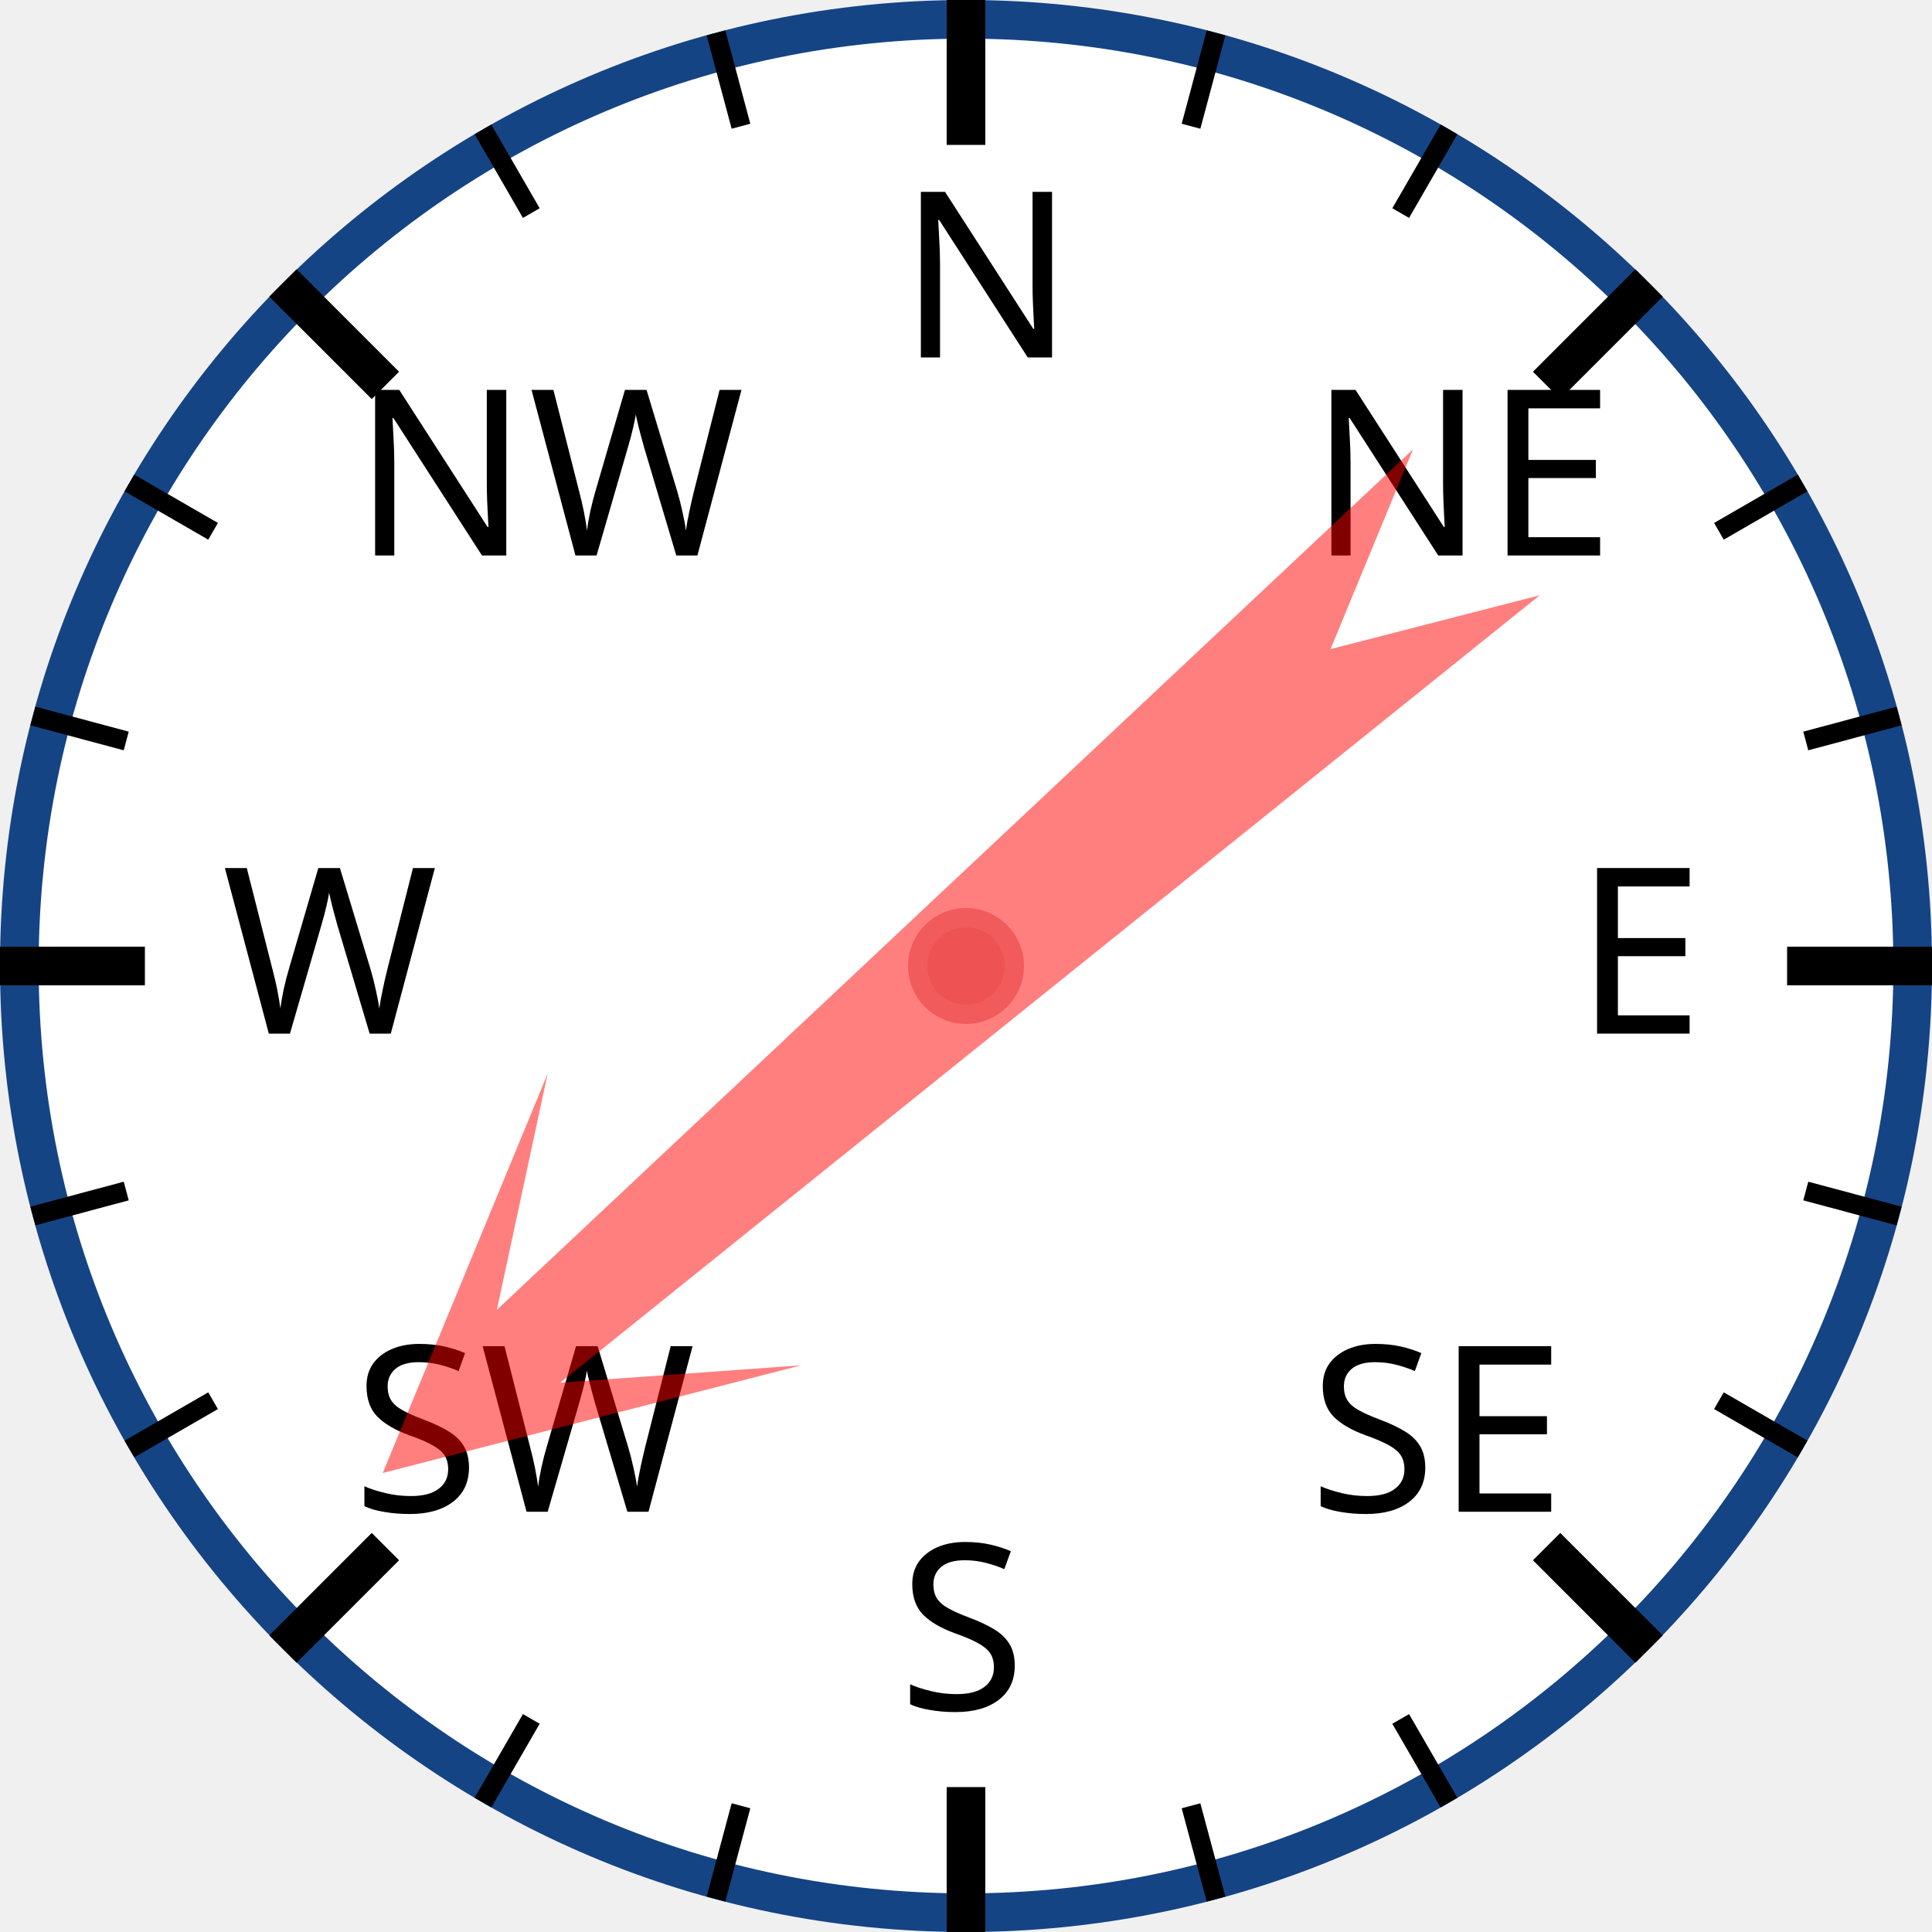
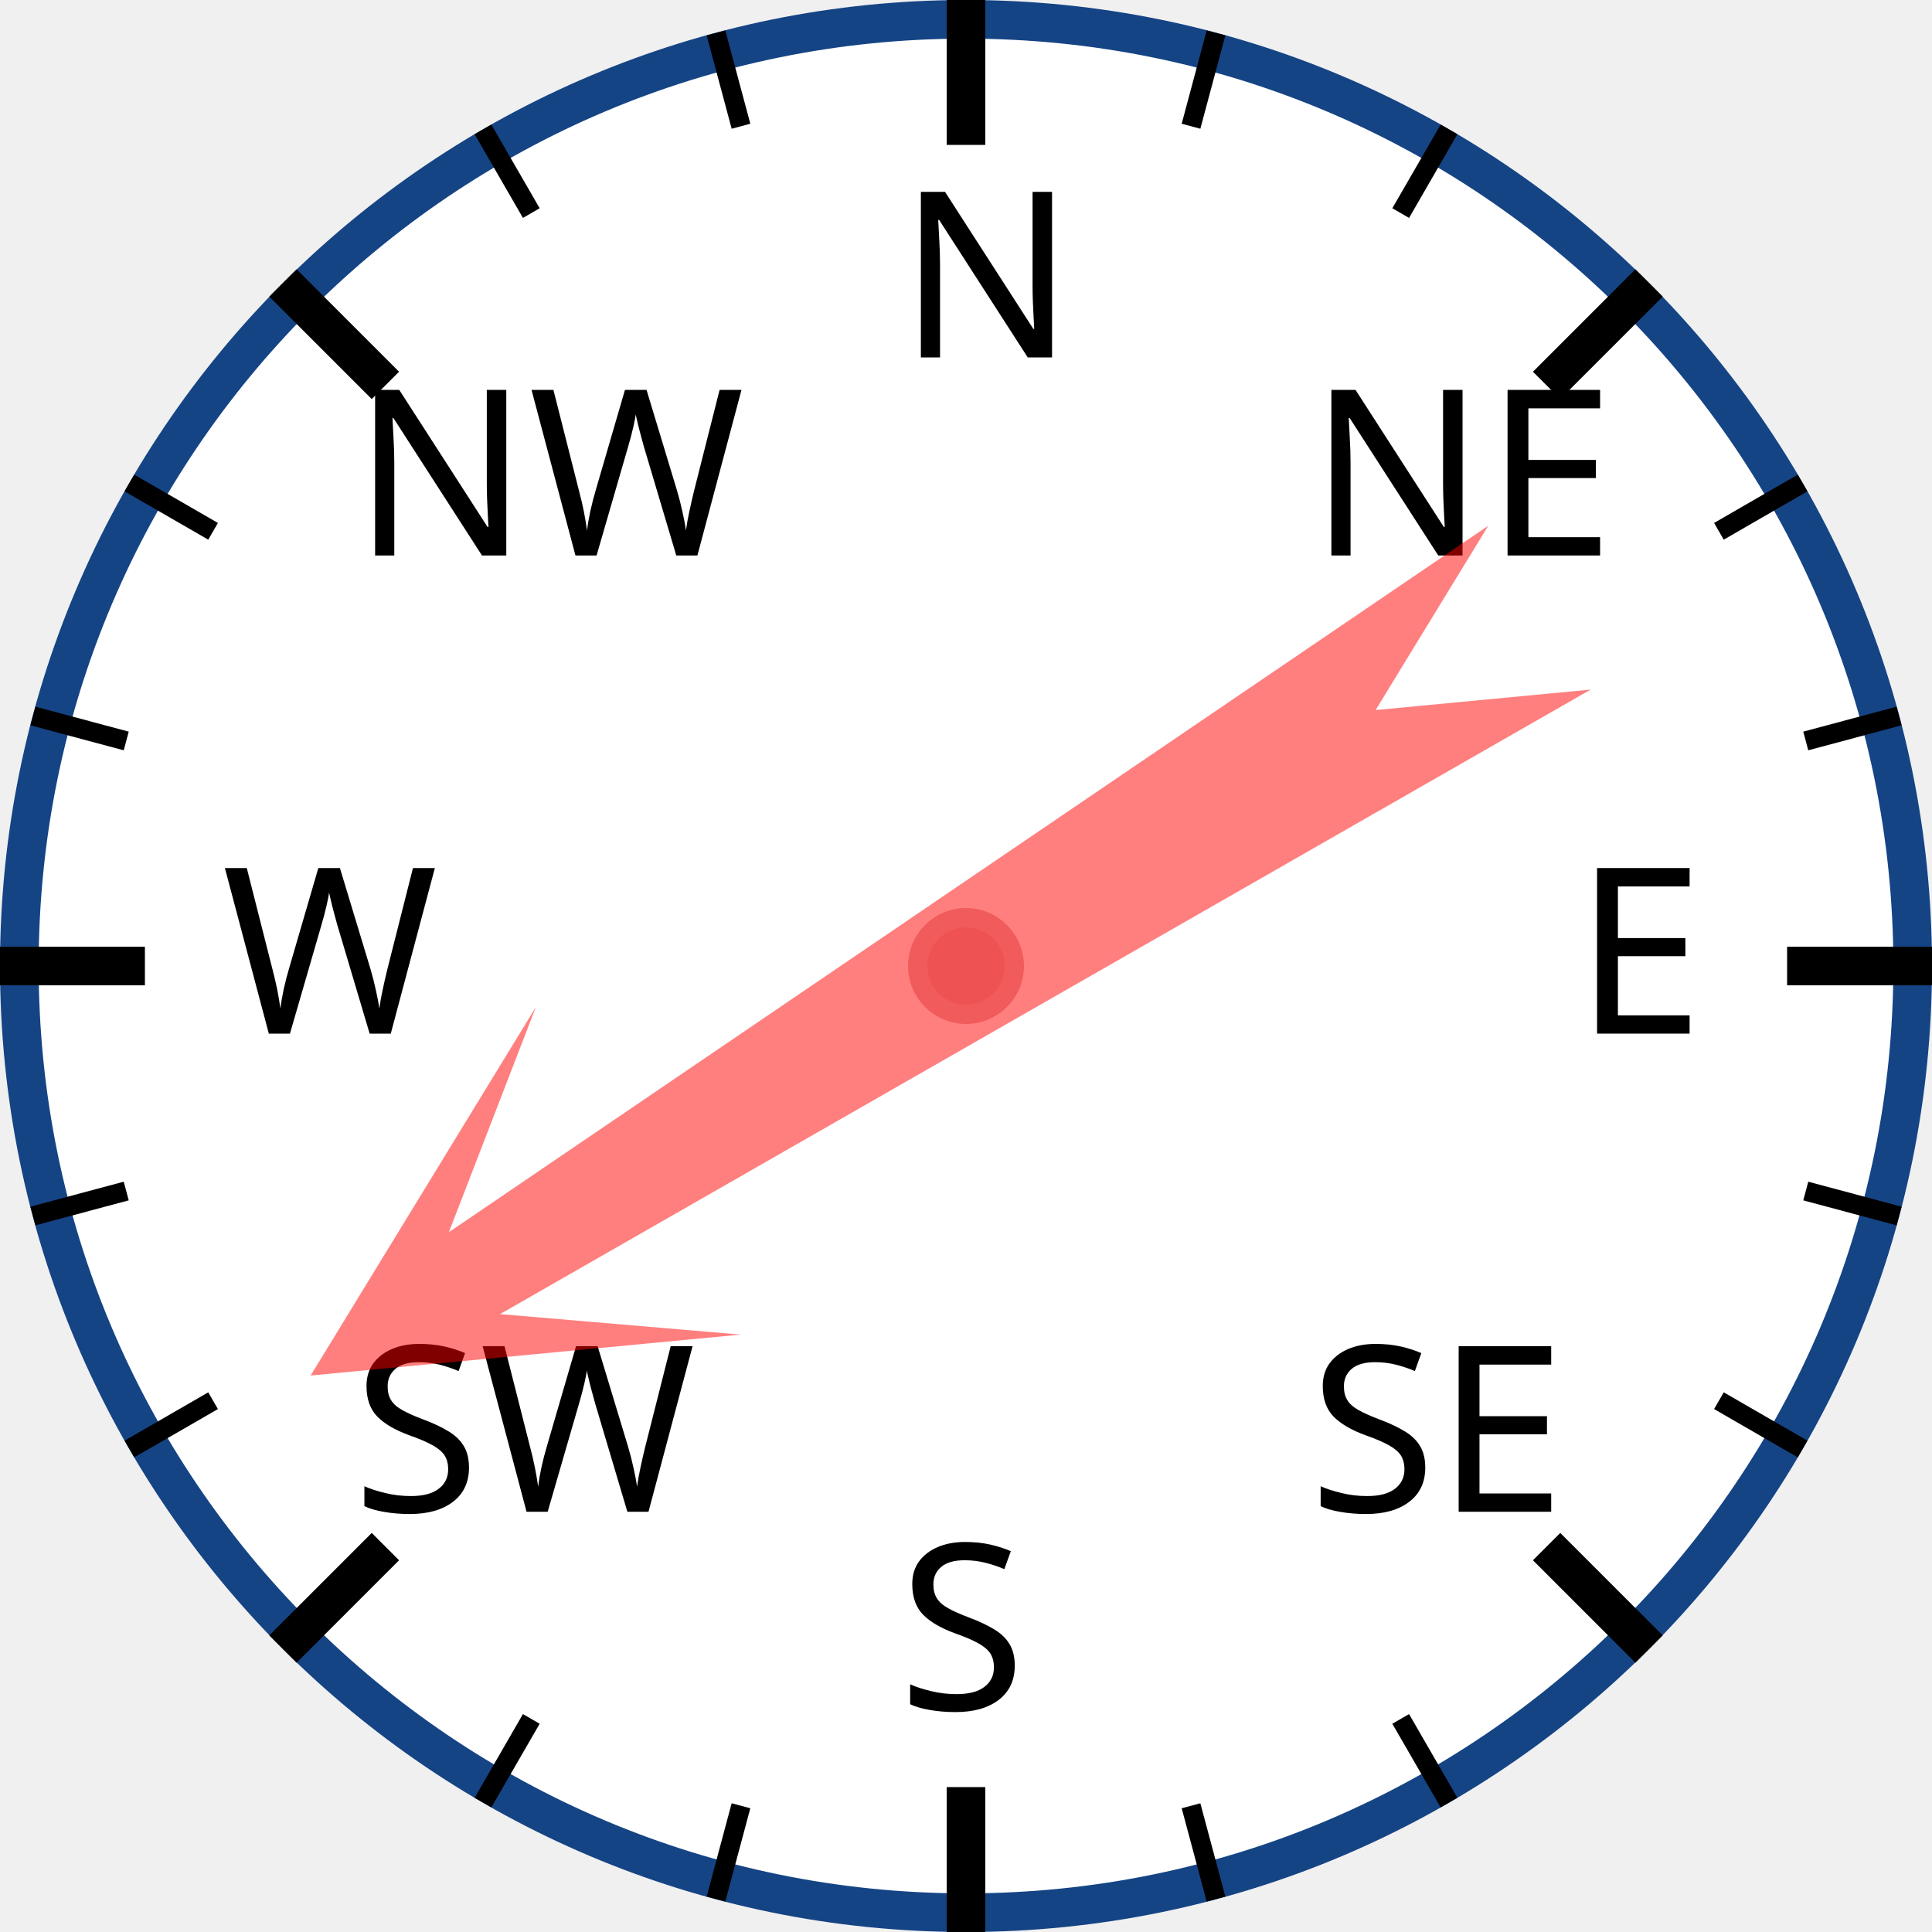
<svg xmlns="http://www.w3.org/2000/svg" width="120px" height="120px" viewBox="0 0 200 200">
  <circle cx="100" cy="100" r="98" style="fill: white; stroke: #154485; stroke-width: 4;" />
  <text x="93.0" y="37.0" style="font-family: sans-serif; font-size: 18pt;">N</text>
  <line x1="100.0" y1="0.0" x2="100.0" y2="15.0" style="stroke: black; stroke-width: 4;" />
  <line x1="74.118" y1="3.407" x2="76.706" y2="13.067" style="stroke: black; stroke-width: 2;" />
  <line x1="50" y1="13.397" x2="55" y2="22.058" style="stroke: black; stroke-width: 2;" />
  <text x="36.503" y="57.503" style="font-family: sans-serif; font-size: 18pt;">NW</text>
  <line x1="29.289" y1="29.289" x2="39.896" y2="39.896" style="stroke: black; stroke-width: 4;" />
  <line x1="13.397" y1="50" x2="22.058" y2="55" style="stroke: black; stroke-width: 2;" />
  <line x1="3.407" y1="74.118" x2="13.067" y2="76.706" style="stroke: black; stroke-width: 2;" />
  <text x="23.0" y="107.0" style="font-family: sans-serif; font-size: 18pt;">W</text>
  <line x1="0.0" y1="100.0" x2="15.0" y2="100.0" style="stroke: black; stroke-width: 4;" />
  <line x1="3.407" y1="125.882" x2="13.067" y2="123.294" style="stroke: black; stroke-width: 2;" />
  <line x1="13.397" y1="150" x2="22.058" y2="145" style="stroke: black; stroke-width: 2;" />
  <text x="36.503" y="156.497" style="font-family: sans-serif; font-size: 18pt;">SW</text>
  <line x1="29.289" y1="170.711" x2="39.896" y2="160.104" style="stroke: black; stroke-width: 4;" />
  <line x1="50" y1="186.603" x2="55" y2="177.942" style="stroke: black; stroke-width: 2;" />
  <line x1="74.118" y1="196.593" x2="76.706" y2="186.933" style="stroke: black; stroke-width: 2;" />
  <text x="93" y="177.0" style="font-family: sans-serif; font-size: 18pt;">S</text>
  <line x1="100" y1="200.0" x2="100" y2="185.0" style="stroke: black; stroke-width: 4;" />
  <line x1="125.882" y1="196.593" x2="123.294" y2="186.933" style="stroke: black; stroke-width: 2;" />
  <line x1="150.0" y1="186.603" x2="145.0" y2="177.942" style="stroke: black; stroke-width: 2;" />
  <text x="135.497" y="156.497" style="font-family: sans-serif; font-size: 18pt;">SE</text>
  <line x1="170.711" y1="170.711" x2="160.104" y2="160.104" style="stroke: black; stroke-width: 4;" />
  <line x1="186.603" y1="150" x2="177.942" y2="145" style="stroke: black; stroke-width: 2;" />
  <line x1="196.593" y1="125.882" x2="186.933" y2="123.294" style="stroke: black; stroke-width: 2;" />
  <text x="163.0" y="107" style="font-family: sans-serif; font-size: 18pt;">E</text>
  <line x1="200.0" y1="100" x2="185.0" y2="100" style="stroke: black; stroke-width: 4;" />
  <line x1="196.593" y1="74.118" x2="186.933" y2="76.706" style="stroke: black; stroke-width: 2;" />
  <line x1="186.603" y1="50" x2="177.942" y2="55" style="stroke: black; stroke-width: 2;" />
  <text x="135.497" y="57.503" style="font-family: sans-serif; font-size: 18pt;">NE</text>
  <line x1="170.711" y1="29.289" x2="160.104" y2="39.896" style="stroke: black; stroke-width: 4;" />
  <line x1="150" y1="13.397" x2="145" y2="22.058" style="stroke: black; stroke-width: 2;" />
  <line x1="125.882" y1="3.407" x2="123.294" y2="13.067" style="stroke: black; stroke-width: 2;" />
-   <polygon points="100 20 120 60 105 40 110 170 100 150 90 170 95 40 80 60" style="fill: red; fill-opacity: 0.5;" transform="rotate(229,100,100)" />
+   <polygon points="100 20 120 60 105 40 110 170 100 150 90 170 95 40 80 60" style="fill: red; fill-opacity: 0.5;" transform="rotate(238,100,100)" />
  <circle cx="100" cy="100" r="5" style="fill: #EE5252; stroke: #F25B5B; stroke-width: 2;" />
</svg>
